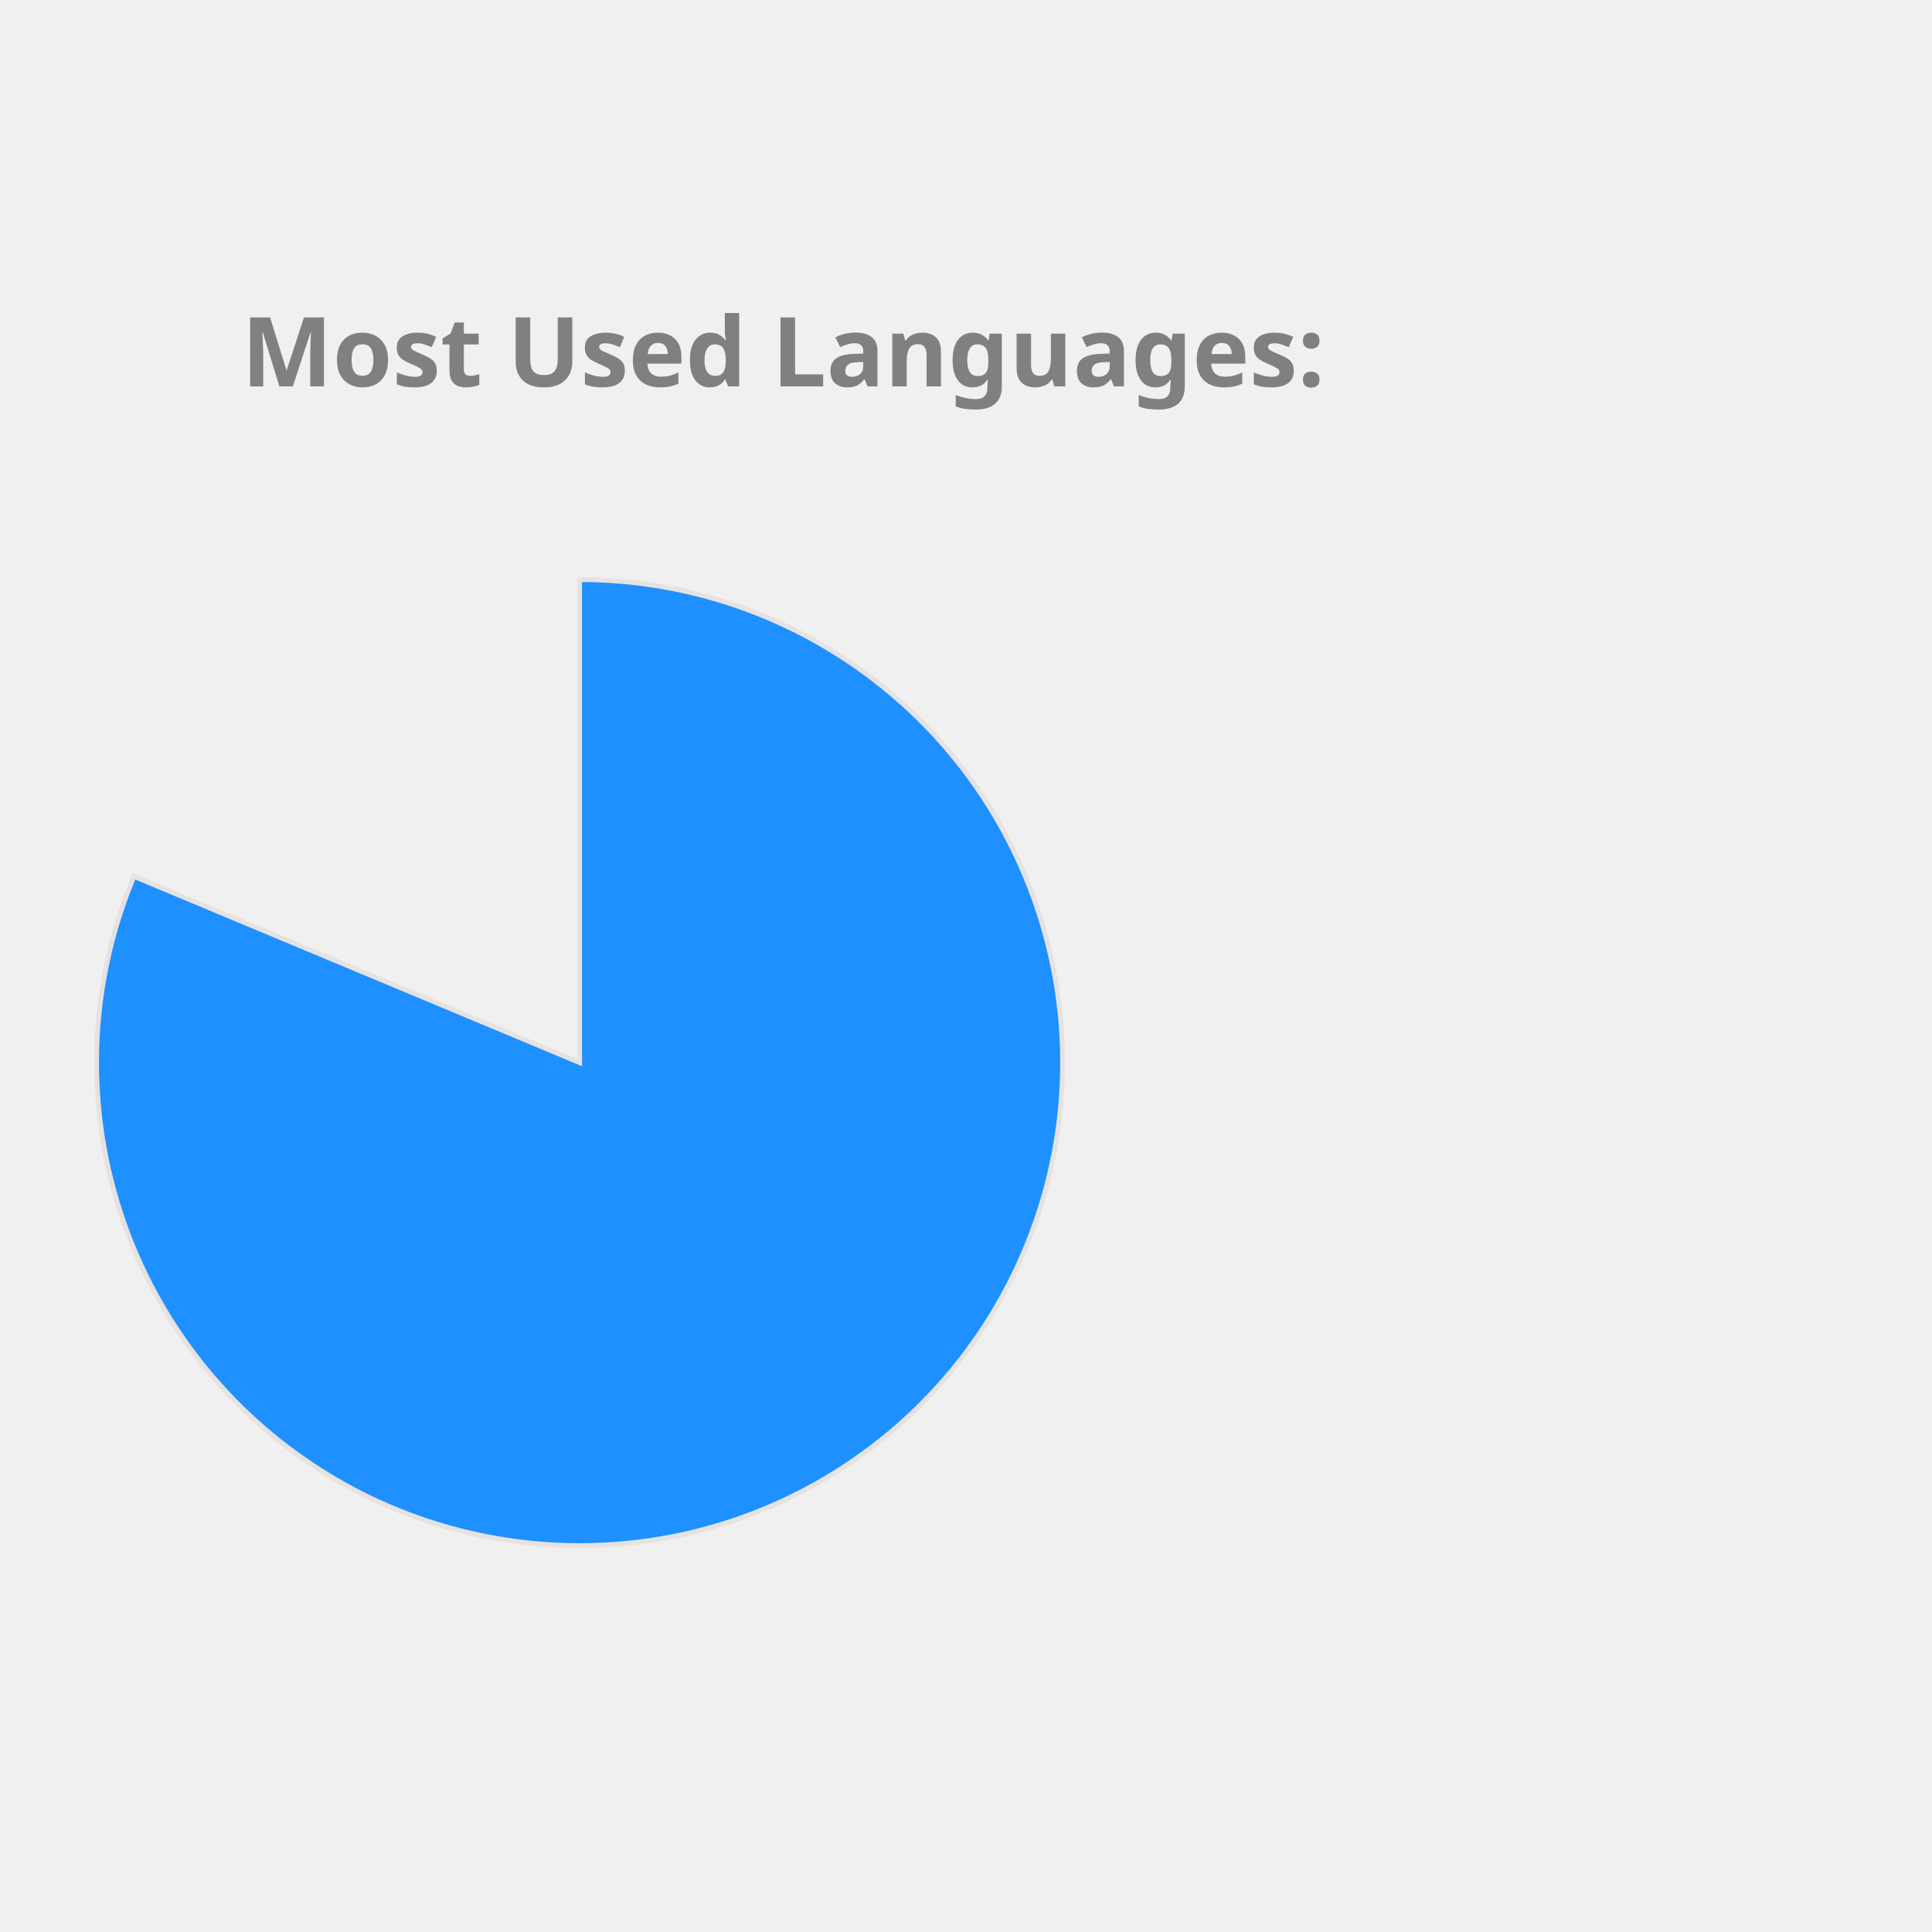
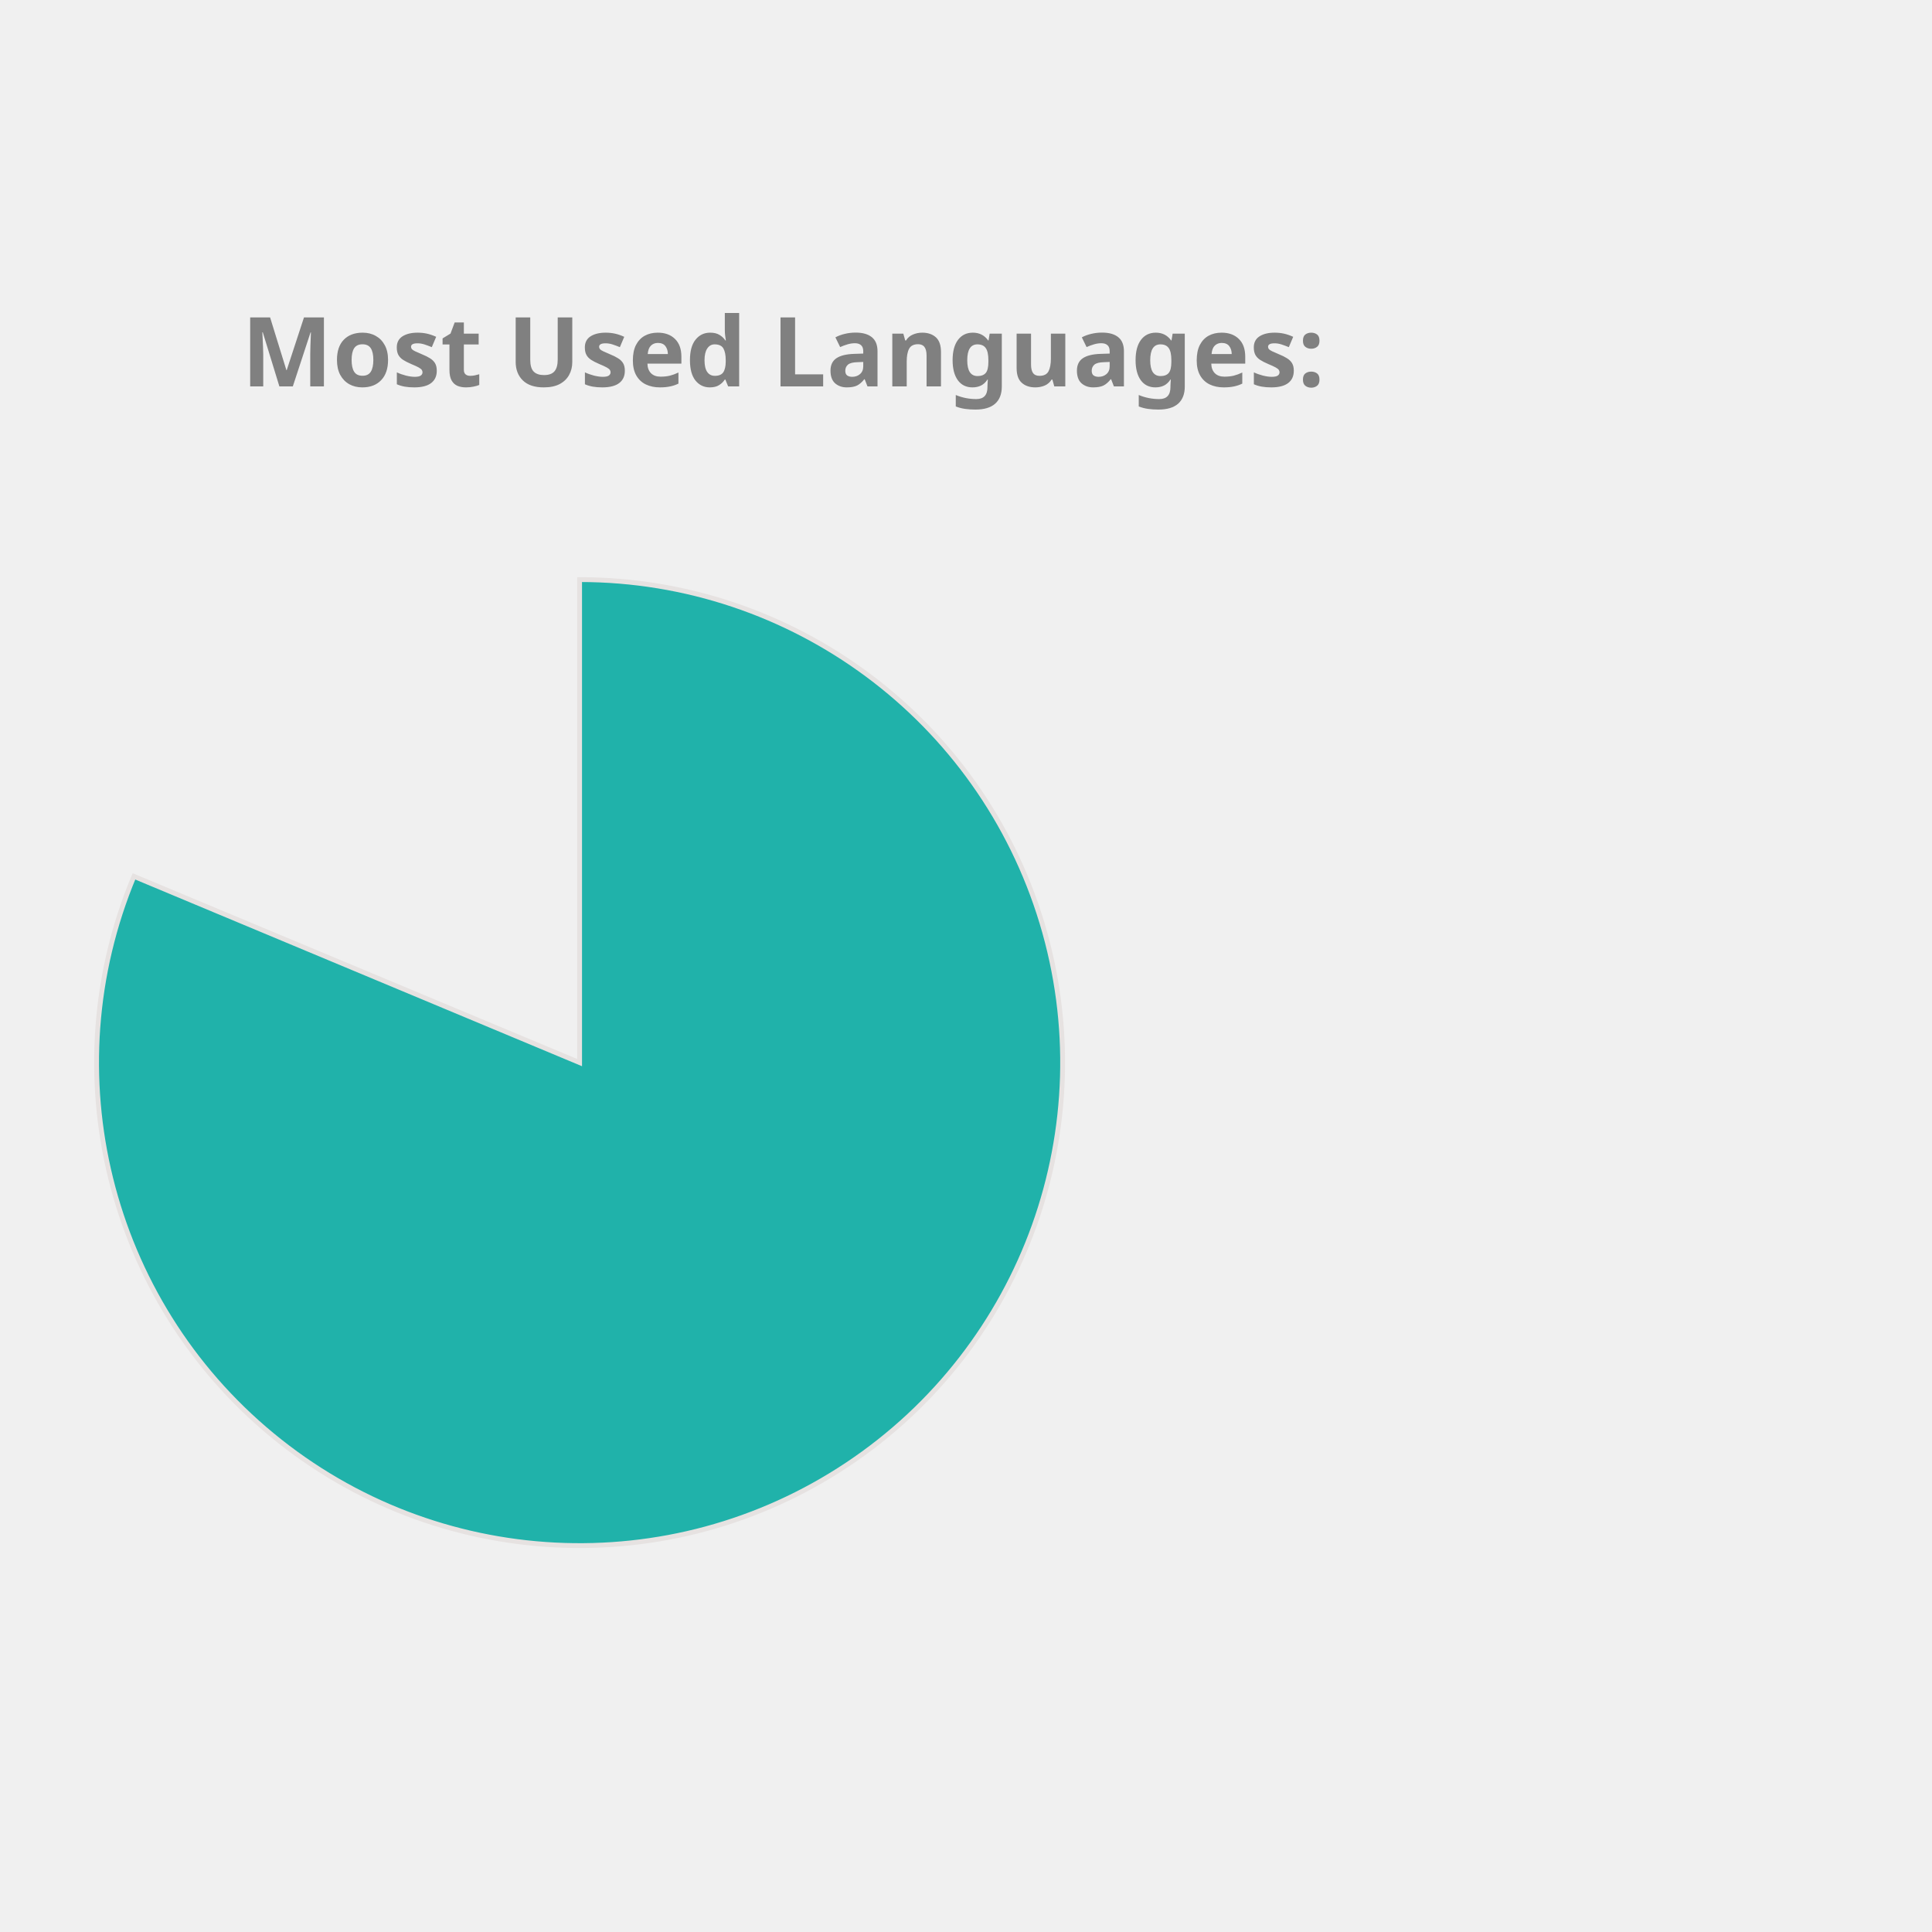
<svg xmlns="http://www.w3.org/2000/svg" height="350px" width="350px" viewBox="0 0 400 400">
  <style> 
        .label {
                font: bold 20px sans-serif;
                color: #404040;
                -webkit-text-stroke: 1px white;
        }

        path {
                stroke: #E6E2E1;
                stroke-width: 1px;
                transform: translate(60px, 100px);
        }

        .path_1 {
                animation: fadeIn 5s linear forwards;
        }

        .path_2 {
                transform: scale(0);
                animation: fadeIn 5s linear forwards 5s;
        }


        
        .path_3 {
                transform: scale(0);
                animation: fadeIn 5s linear forwards 10s;
        }


        .path_4 {
                transform: scale(0);
                animation: fadeIn 5s linear forwards 15s;
        }

        .path_5 {
                transform: scale(0);
                animation: fadeIn 5s linear forwards 20s;
        }

        .path_6 {
                transform: scale(0);
                animation: fadeIn 5s linear forwards 25s;
        }

        .path_7 {
                transform: scale(0);
                animation: fadeIn 5s linear forwards 30s;
        }

        .path_8 {
                transform: scale(0);
                animation: fadeIn 5s linear forwards 35s;
        }

        .path_9 {
                transform: scale(0);
                animation: fadeIn 5s linear forwards 40s;
        }

        .path_10 {
                transform: scale(0);
                animation: fadeIn 5s linear forwards 45s;
        }

        @keyframes fadeIn {
                0% {                        
                        transform: translate(250px, 300px) rotate(0deg) scale(0);
                        
                }
                50% {
                        transform: translate(150px, 220px) rotate(180deg) scale(0.5);
                        
                }
                
                100% {
                        transform: translate(60px, 120px) rotate(360deg) scale(1);
                        
                }
        }
        .txt_1 {
                opacity: 0;
                animation: txtShow 5s linear forwards 0s;
        }

        .txt_2 {
                opacity: 0;
                animation: txtShow 5s linear forwards 5s;
        }

        .txt_3 {
                opacity: 0;
                animation: txtShow 5s linear forwards 10s;
        }

        .txt_4 {
                opacity: 0;
                animation: txtShow 5s linear forwards 15s;
        }

        .txt_5 {
                opacity: 0;
                animation: txtShow 5s linear forwards 20s;
        }

        .txt_6 {
                opacity: 0;
                animation: txtShow 5s linear forwards 25s;
        }

        .txt_7 {
                opacity: 0;
                animation: txtShow 5s linear forwards 30s;
        }

        .txt_8 {
                opacity: 0;
                animation: txtShow 5s linear forwards 35s;
        }

        .txt_9 {
                opacity: 0;
                animation: txtShow 5s linear forwards 40s;
        }

        .txt_10 {
                opacity: 0;
                animation: txtShow 5s linear forwards 45s;
        }

        @keyframes txtShow {
                0% {                        
                        opacity: 0;
                        transform: translate(0px, 0px) scale(0);
                }
                100% {
                        opacity: 1;
                        transform: translate(0px, 0px) scale(1);
                        
                }
        }
</style>
-   <path class="path_1" d="M 60,120 L 60,20 A 100,100 0 1 1 -32.267,81.442 Z" fill="DodgerBlue" stroke="#fff" stroke-width="2" />
-   <text class="txt_1" x="260" y="150" fill="DodgerBlue" stroke="DodgerBlue" stroke-width="1">Jupyter Notebook</text>
+   <path class="path_1" d="M 60,120 L 60,20 A 100,100 0 1 1 -32.267,81.442 Z" fill="LightSeaGreen" stroke="#fff" stroke-width="2" />
+   <text class="txt_1" x="260" y="150" fill="LightSeaGreen" stroke="LightSeaGreen" stroke-width="1">Jupyter Notebook</text>
  <path class="path_2" d="M 60,120 L -32.267,81.442 A 100,100 0 0 1 -12.031,50.635 Z" fill="Tomato" stroke="#fff" stroke-width="2" />
  <text class="txt_2" x="260" y="170" fill="Tomato" stroke="Tomato" stroke-width="1">C++</text>
  <path class="path_3" d="M 60,120 L -12.031,50.635 A 100,100 0 0 1 12.93,31.771 Z" fill="Pink" stroke="#fff" stroke-width="2" />
  <text class="txt_3" x="260" y="190" fill="Pink" stroke="Pink" stroke-width="1">JavaScript</text>
-   <path class="path_4" d="M 60,120 L 12.93,31.771 A 100,100 0 0 1 32.101,23.971 Z" fill="MediumTurquoise" stroke="#fff" stroke-width="2" />
-   <text class="txt_4" x="260" y="210" fill="MediumTurquoise" stroke="MediumTurquoise" stroke-width="1">Python</text>
-   <path class="path_5" d="M 60,120 L 32.101,23.971 A 100,100 0 0 1 44.977,21.135 Z" fill="LightSeaGreen" stroke="#fff" stroke-width="2" />
-   <text class="txt_5" x="260" y="230" fill="LightSeaGreen" stroke="LightSeaGreen" stroke-width="1">C</text>
-   <path class="path_6" d="M 60,120 L 44.977,21.135 A 100,100 0 0 1 54.348,20.16 Z" fill="SteelBlue" stroke="#fff" stroke-width="2" />
-   <text class="txt_6" x="260" y="250" fill="SteelBlue" stroke="SteelBlue" stroke-width="1">Java</text>
-   <path class="path_7" d="M 60,120 L 54.348,20.16 A 100,100 0 0 1 56.859,20.049 Z" fill="Salmon" stroke="#fff" stroke-width="2" />
-   <text class="txt_7" x="260" y="270" fill="Salmon" stroke="Salmon" stroke-width="1">HTML</text>
-   <path class="path_8" d="M 60,120 L 56.859,20.049 A 100,100 0 0 1 58.743,20.008 Z" fill="Orange" stroke="#fff" stroke-width="2" />
-   <text class="txt_8" x="260" y="290" fill="Orange" stroke="Orange" stroke-width="1">Shell</text>
-   <path class="path_9" d="M 60,120 L 58.743,20.008 A 100,100 0 0 1 59.372,20.002 Z" fill="MediumAquaMarine" stroke="#fff" stroke-width="2" />
-   <text class="txt_9" x="260" y="310" fill="MediumAquaMarine" stroke="MediumAquaMarine" stroke-width="1">SCSS</text>
-   <path class="path_10" d="M 60,120 L 59.372,20.002 A 100,100 0 0 1 60,20 Z" fill="RoyalBlue" stroke="#fff" stroke-width="2" />
-   <text class="txt_10" x="260" y="330" fill="RoyalBlue" stroke="RoyalBlue" stroke-width="1">CSS</text>
+   <path class="path_4" d="M 60,120 L 12.93,31.771 A 100,100 0 0 1 32.101,23.971 Z" fill="Orchid" stroke="#fff" stroke-width="2" />
+   <text class="txt_4" x="260" y="210" fill="Orchid" stroke="Orchid" stroke-width="1">Python</text>
+   <path class="path_5" d="M 60,120 L 32.101,23.971 A 100,100 0 0 1 44.977,21.135 Z" fill="MediumTurquoise" stroke="#fff" stroke-width="2" />
+   <text class="txt_5" x="260" y="230" fill="MediumTurquoise" stroke="MediumTurquoise" stroke-width="1">C</text>
+   <path class="path_6" d="M 60,120 L 44.977,21.135 A 100,100 0 0 1 54.348,20.16 Z" fill="MediumSlateBlue" stroke="#fff" stroke-width="2" />
+   <text class="txt_6" x="260" y="250" fill="MediumSlateBlue" stroke="MediumSlateBlue" stroke-width="1">Java</text>
+   <path class="path_7" d="M 60,120 L 54.348,20.16 A 100,100 0 0 1 56.859,20.049 Z" fill="MediumAquaMarine" stroke="#fff" stroke-width="2" />
+   <text class="txt_7" x="260" y="270" fill="MediumAquaMarine" stroke="MediumAquaMarine" stroke-width="1">HTML</text>
+   <path class="path_8" d="M 60,120 L 56.859,20.049 A 100,100 0 0 1 58.743,20.008 Z" fill="Crimson" stroke="#fff" stroke-width="2" />
+   <text class="txt_8" x="260" y="290" fill="Crimson" stroke="Crimson" stroke-width="1">Shell</text>
+   <path class="path_9" d="M 60,120 L 58.743,20.008 A 100,100 0 0 1 59.372,20.002 Z" fill="Coral" stroke="#fff" stroke-width="2" />
+   <text class="txt_9" x="260" y="310" fill="Coral" stroke="Coral" stroke-width="1">SCSS</text>
+   <path class="path_10" d="M 60,120 L 59.372,20.002 A 100,100 0 0 1 60,20 Z" fill="Salmon" stroke="#fff" stroke-width="2" />
+   <text class="txt_10" x="260" y="330" fill="Salmon" stroke="Salmon" stroke-width="1">CSS</text>
  <g class="label">
    <text x="50" y="80" fill="grey">Most Used Languages:</text>
  </g>
</svg>
